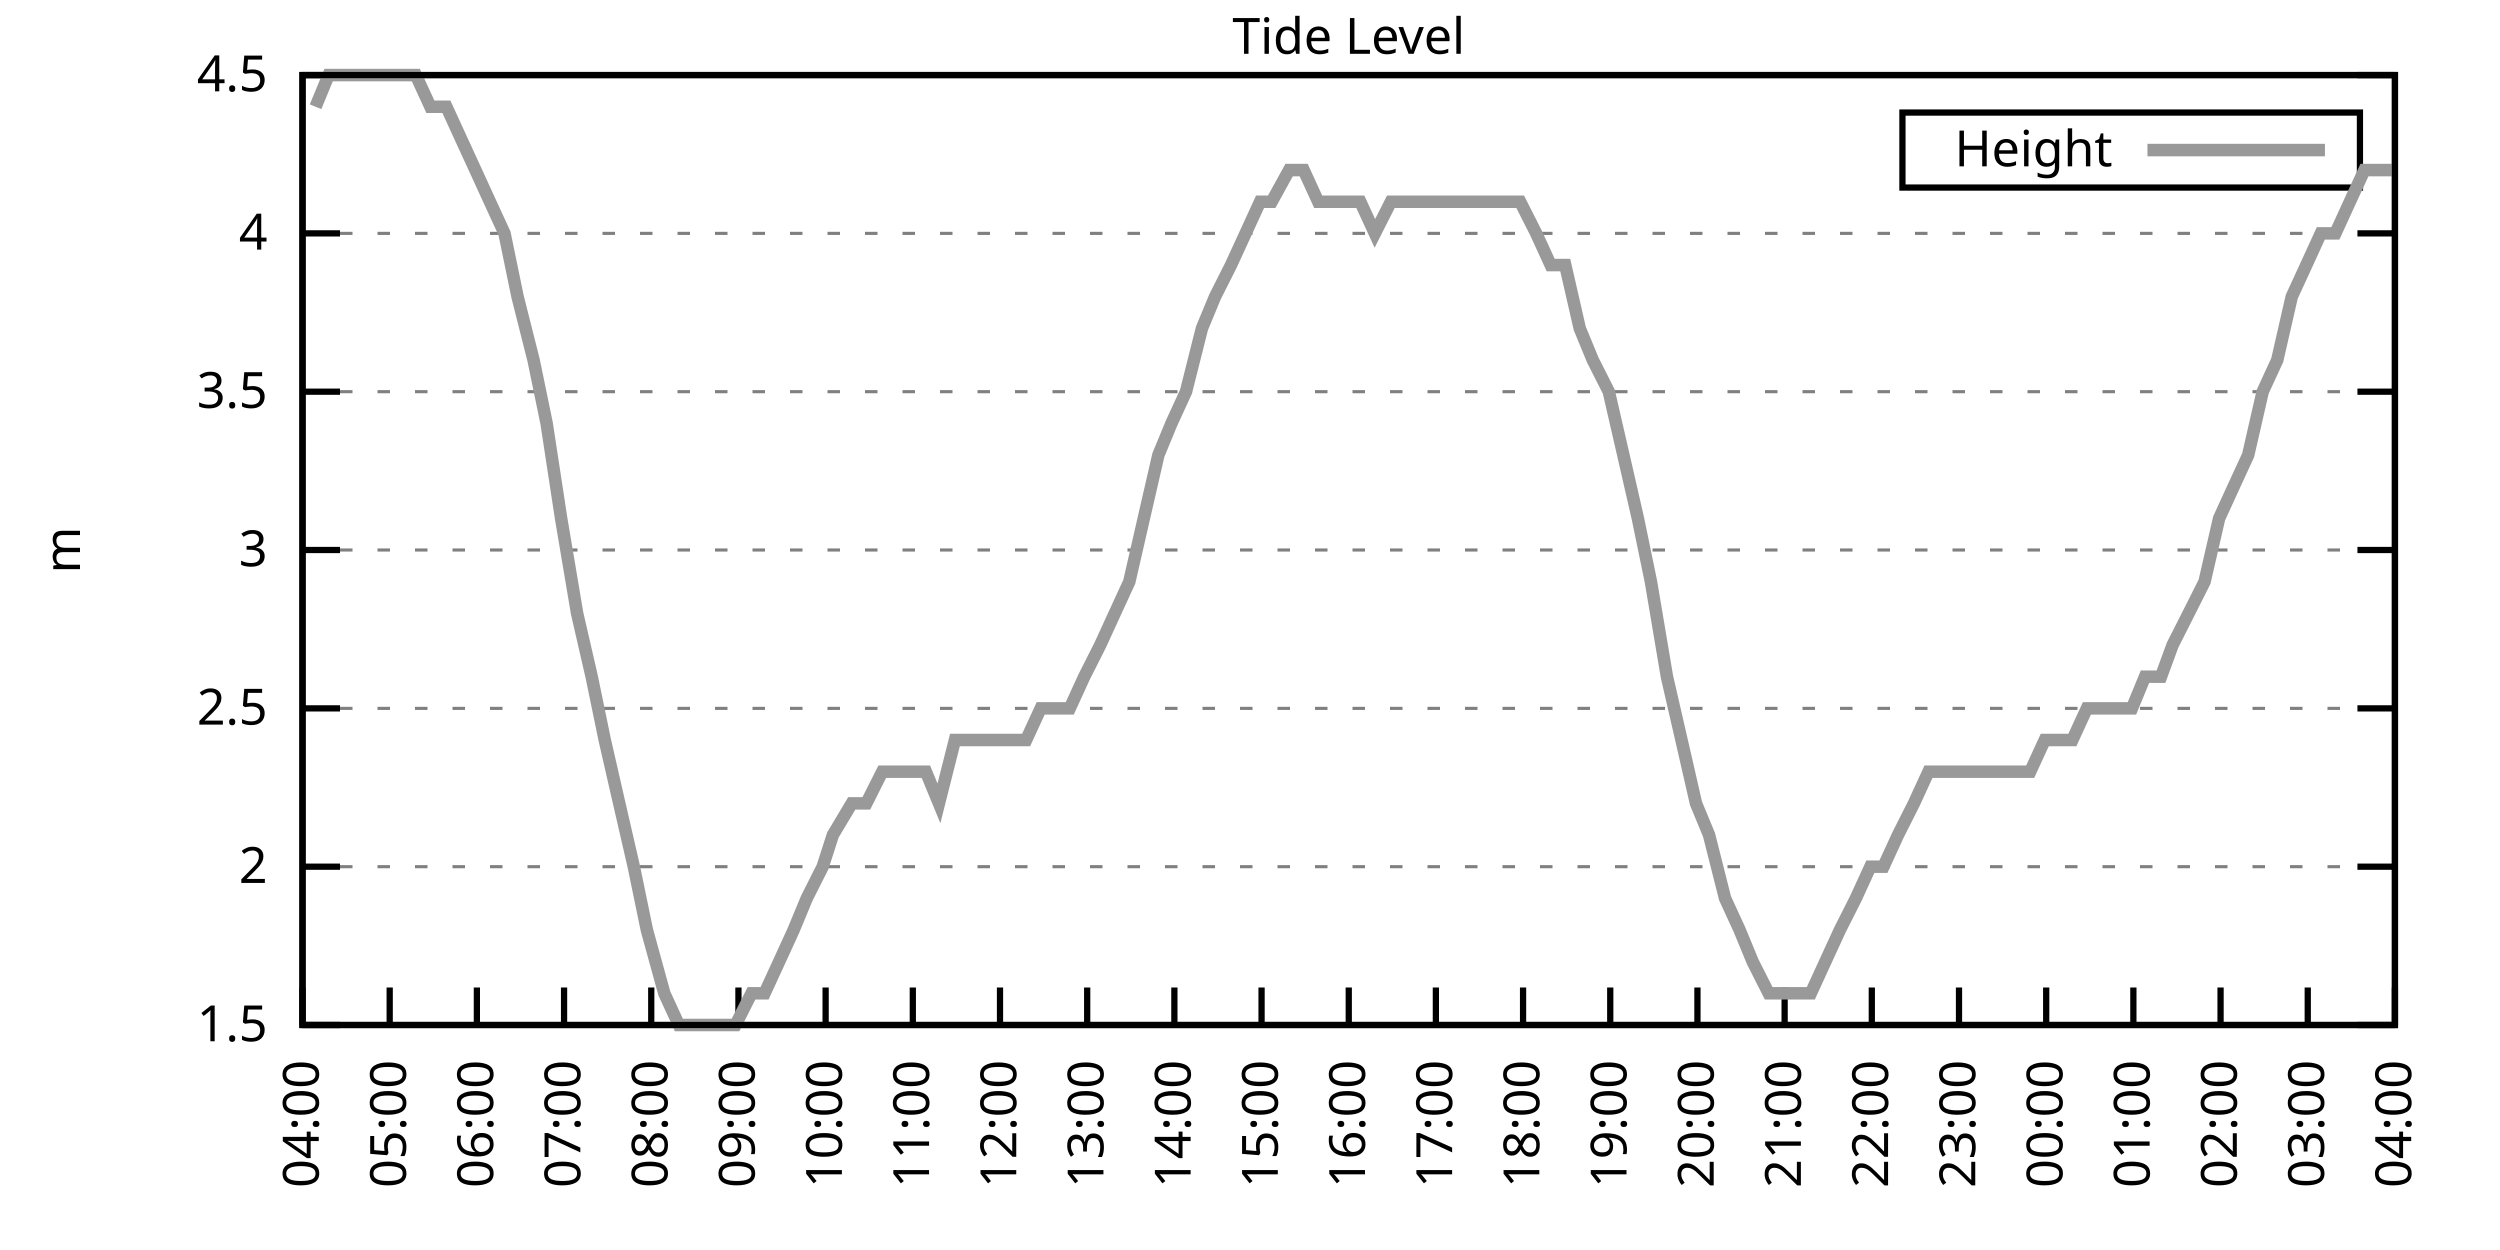
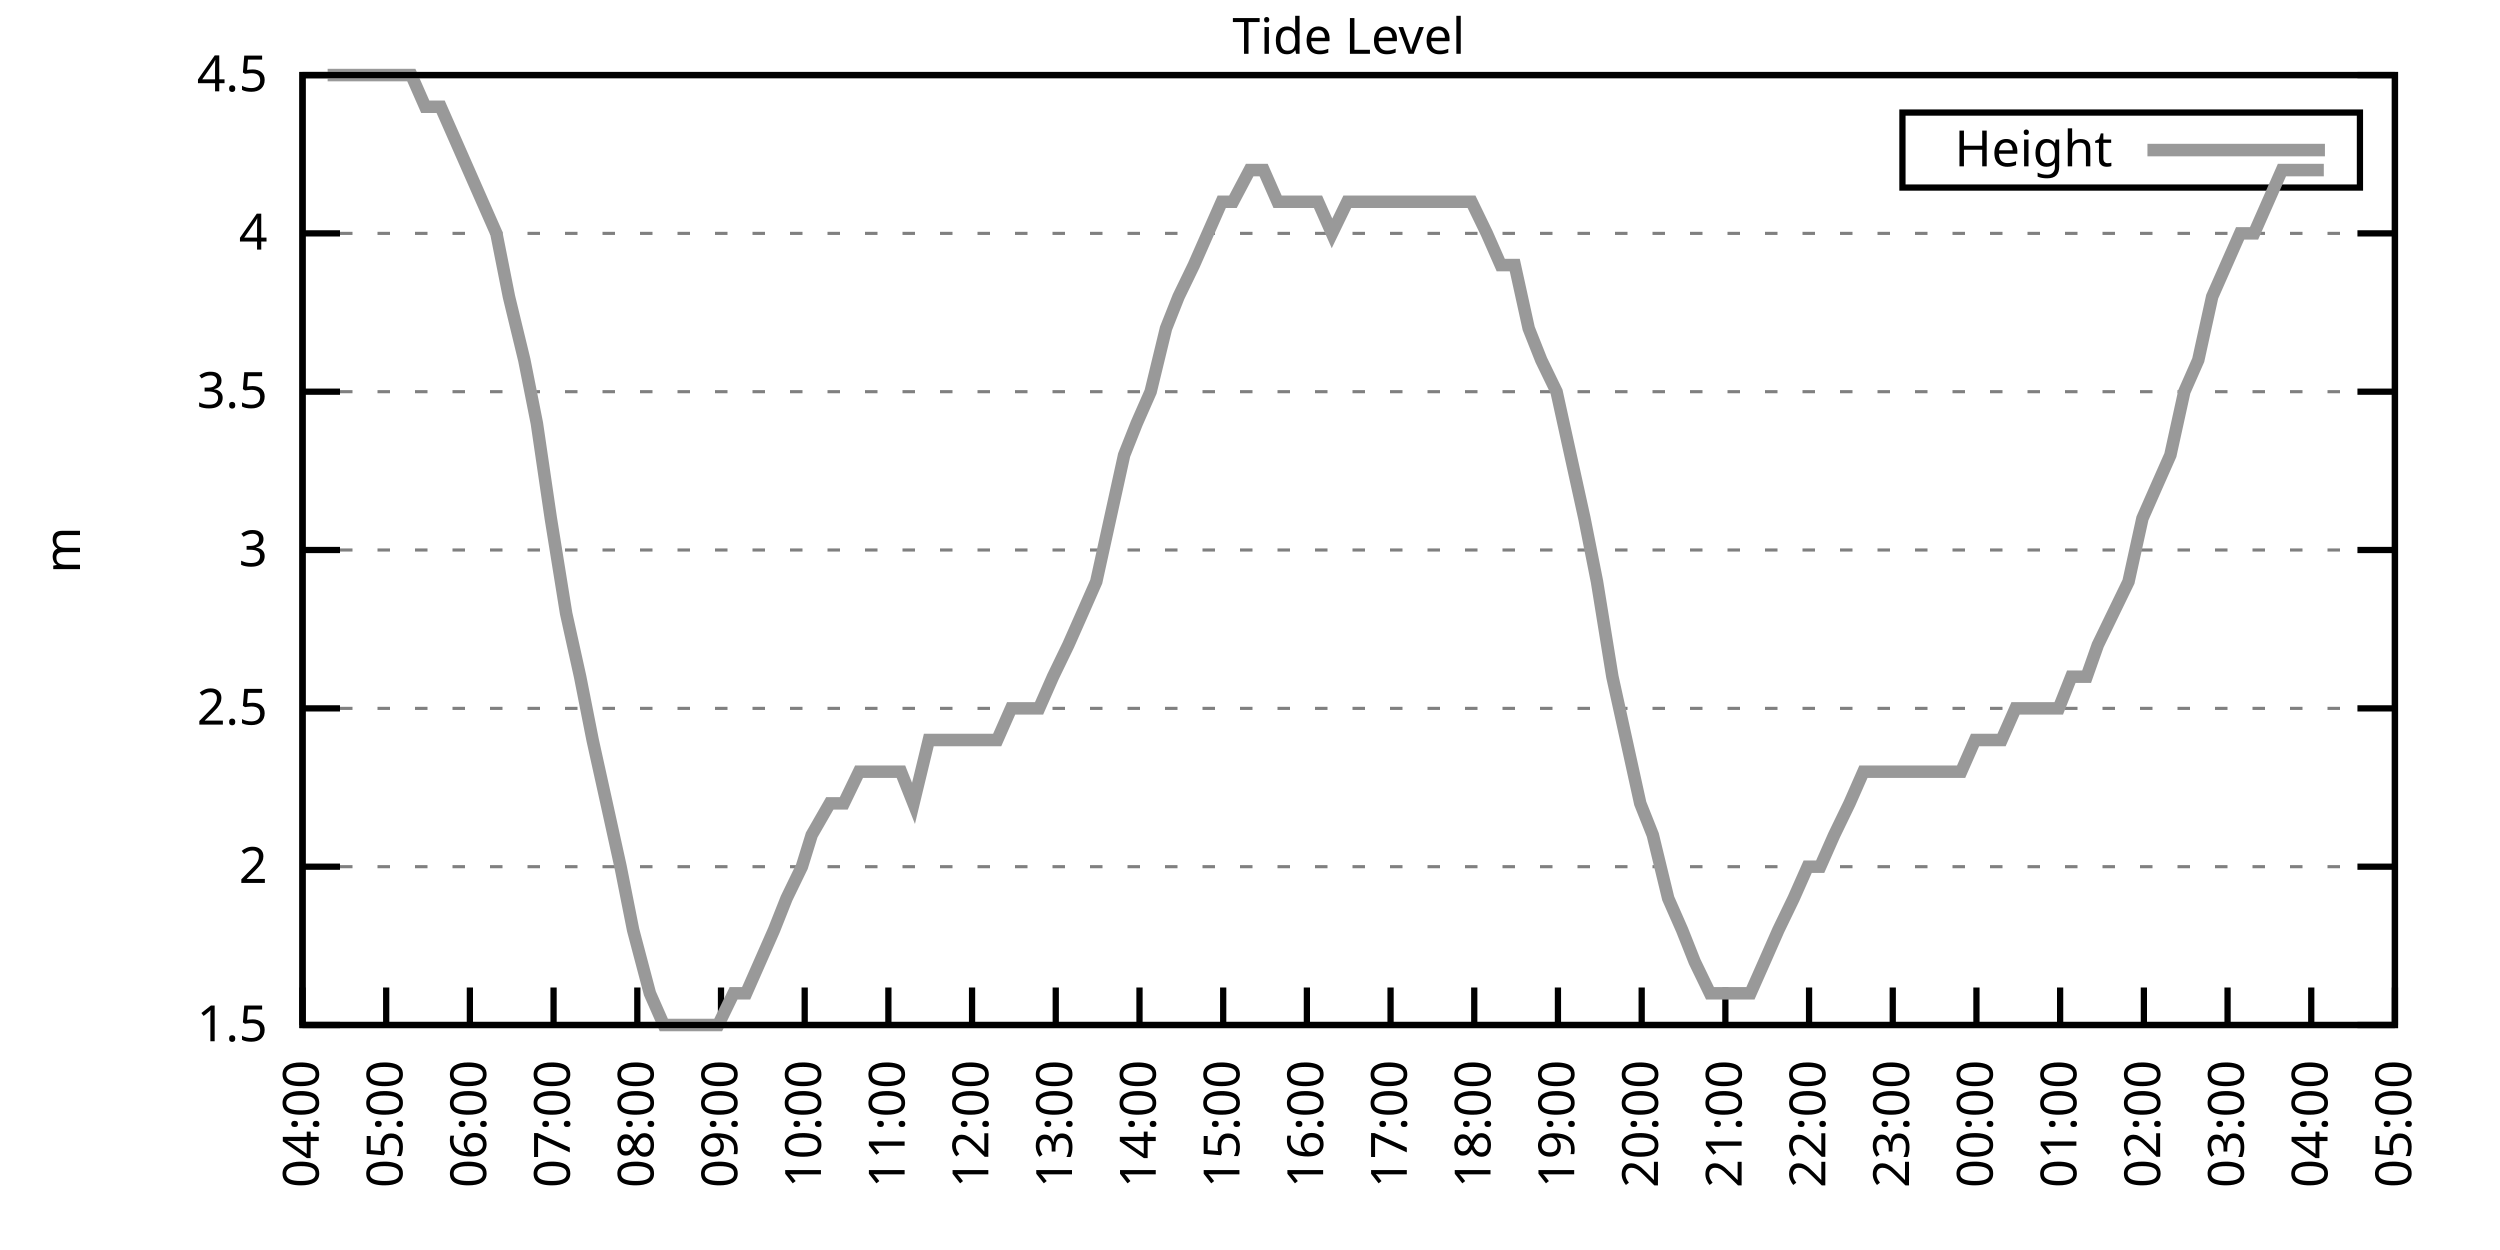
<svg xmlns="http://www.w3.org/2000/svg" xmlns:xlink="http://www.w3.org/1999/xlink" width="400" height="200" viewBox="0 0 400 200">
  <g id="gnuplot_canvas">
    <rect x="0" y="0" width="400" height="200" fill="none" />
    <defs>
      <circle id="gpDot" r="0.5" stroke-width="0.5" stroke="currentColor" />
      <path id="gpPt0" stroke-width="0.333" stroke="currentColor" d="M-1,0 h2 M0,-1 v2" />
      <path id="gpPt1" stroke-width="0.333" stroke="currentColor" d="M-1,-1 L1,1 M1,-1 L-1,1" />
      <path id="gpPt2" stroke-width="0.333" stroke="currentColor" d="M-1,0 L1,0 M0,-1 L0,1 M-1,-1 L1,1 M-1,1 L1,-1" />
      <rect id="gpPt3" stroke-width="0.333" stroke="currentColor" x="-1" y="-1" width="2" height="2" />
      <rect id="gpPt4" stroke-width="0.333" stroke="currentColor" fill="currentColor" x="-1" y="-1" width="2" height="2" />
      <circle id="gpPt5" stroke-width="0.333" stroke="currentColor" cx="0" cy="0" r="1" />
      <use xlink:href="#gpPt5" id="gpPt6" fill="currentColor" stroke="none" />
      <path id="gpPt7" stroke-width="0.333" stroke="currentColor" d="M0,-1.33 L-1.33,0.67 L1.33,0.67 z" />
      <use xlink:href="#gpPt7" id="gpPt8" fill="currentColor" stroke="none" />
      <use xlink:href="#gpPt7" id="gpPt9" stroke="currentColor" transform="rotate(180)" />
      <use xlink:href="#gpPt9" id="gpPt10" fill="currentColor" stroke="none" />
      <use xlink:href="#gpPt3" id="gpPt11" stroke="currentColor" transform="rotate(45)" />
      <use xlink:href="#gpPt11" id="gpPt12" fill="currentColor" stroke="none" />
      <path id="gpPt13" stroke-width="0.333" stroke="currentColor" d="M0,1.330 L1.265,0.411 L0.782,-1.067 L-0.782,-1.076 L-1.265,0.411 z" />
      <use xlink:href="#gpPt13" id="gpPt14" fill="currentColor" stroke="none" />
      <filter id="textbox" filterUnits="objectBoundingBox" x="0" y="0" height="1" width="1">
        <feFlood flood-color="white" flood-opacity="1" result="bgnd" />
        <feComposite in="SourceGraphic" in2="bgnd" operator="atop" />
      </filter>
      <filter id="greybox" filterUnits="objectBoundingBox" x="0" y="0" height="1" width="1">
        <feFlood flood-color="lightgrey" flood-opacity="1" result="grey" />
        <feComposite in="SourceGraphic" in2="grey" operator="atop" />
      </filter>
    </defs>
    <g fill="none" color="white" stroke="currentColor" stroke-width="1.00" stroke-linecap="butt" stroke-linejoin="miter">
</g>
    <g fill="none" color="black" stroke="currentColor" stroke-width="1.00" stroke-linecap="butt" stroke-linejoin="miter">
      <g stroke="none" shape-rendering="crispEdges">
        <polygon fill="rgb(255, 255, 255)" points="48.40,164.00 383.18,164.00 383.18,12.02 48.40,12.02 " />
      </g>
    </g>
    <g fill="none" color="black" stroke="currentColor" stroke-width="1.00" stroke-linecap="butt" stroke-linejoin="miter">
</g>
    <g fill="none" color="black" stroke="black" stroke-width="0.50" stroke-linecap="butt" stroke-linejoin="miter">
</g>
    <g fill="none" color="gray" stroke="currentColor" stroke-width="0.50" stroke-linecap="butt" stroke-linejoin="miter">
      <path stroke="gray" stroke-dasharray="2,4" class="gridline" d="M48.40,164.00 L383.19,164.00  " />
    </g>
    <g fill="none" color="gray" stroke="gray" stroke-width="1.00" stroke-linecap="butt" stroke-linejoin="miter">
</g>
    <g fill="none" color="black" stroke="currentColor" stroke-width="1.00" stroke-linecap="butt" stroke-linejoin="miter">
      <path stroke="black" d="M48.40,164.00 L54.40,164.00 M383.19,164.00 L377.19,164.00  " />
      <g transform="translate(42.80,166.60)" stroke="none" fill="black" font-family="Sans" font-size="8.00" text-anchor="end">
        <text>
          <tspan font-family="Sans"> 1.5</tspan>
        </text>
      </g>
    </g>
    <g fill="none" color="black" stroke="currentColor" stroke-width="1.00" stroke-linecap="butt" stroke-linejoin="miter">
</g>
    <g fill="none" color="black" stroke="black" stroke-width="0.50" stroke-linecap="butt" stroke-linejoin="miter">
</g>
    <g fill="none" color="gray" stroke="currentColor" stroke-width="0.50" stroke-linecap="butt" stroke-linejoin="miter">
      <path stroke="gray" stroke-dasharray="2,4" class="gridline" d="M48.40,138.67 L383.19,138.67  " />
    </g>
    <g fill="none" color="gray" stroke="gray" stroke-width="1.00" stroke-linecap="butt" stroke-linejoin="miter">
</g>
    <g fill="none" color="black" stroke="currentColor" stroke-width="1.00" stroke-linecap="butt" stroke-linejoin="miter">
      <path stroke="black" d="M48.40,138.67 L54.40,138.67 M383.19,138.67 L377.19,138.67  " />
      <g transform="translate(42.80,141.27)" stroke="none" fill="black" font-family="Sans" font-size="8.00" text-anchor="end">
        <text>
          <tspan font-family="Sans"> 2</tspan>
        </text>
      </g>
    </g>
    <g fill="none" color="black" stroke="currentColor" stroke-width="1.00" stroke-linecap="butt" stroke-linejoin="miter">
</g>
    <g fill="none" color="black" stroke="black" stroke-width="0.50" stroke-linecap="butt" stroke-linejoin="miter">
</g>
    <g fill="none" color="gray" stroke="currentColor" stroke-width="0.50" stroke-linecap="butt" stroke-linejoin="miter">
      <path stroke="gray" stroke-dasharray="2,4" class="gridline" d="M48.40,113.34 L383.19,113.34  " />
    </g>
    <g fill="none" color="gray" stroke="gray" stroke-width="1.00" stroke-linecap="butt" stroke-linejoin="miter">
</g>
    <g fill="none" color="black" stroke="currentColor" stroke-width="1.00" stroke-linecap="butt" stroke-linejoin="miter">
      <path stroke="black" d="M48.40,113.34 L54.40,113.34 M383.19,113.34 L377.19,113.34  " />
      <g transform="translate(42.80,115.94)" stroke="none" fill="black" font-family="Sans" font-size="8.00" text-anchor="end">
        <text>
          <tspan font-family="Sans"> 2.5</tspan>
        </text>
      </g>
    </g>
    <g fill="none" color="black" stroke="currentColor" stroke-width="1.00" stroke-linecap="butt" stroke-linejoin="miter">
</g>
    <g fill="none" color="black" stroke="black" stroke-width="0.50" stroke-linecap="butt" stroke-linejoin="miter">
</g>
    <g fill="none" color="gray" stroke="currentColor" stroke-width="0.50" stroke-linecap="butt" stroke-linejoin="miter">
      <path stroke="gray" stroke-dasharray="2,4" class="gridline" d="M48.40,88.00 L383.19,88.00  " />
    </g>
    <g fill="none" color="gray" stroke="gray" stroke-width="1.00" stroke-linecap="butt" stroke-linejoin="miter">
</g>
    <g fill="none" color="black" stroke="currentColor" stroke-width="1.00" stroke-linecap="butt" stroke-linejoin="miter">
      <path stroke="black" d="M48.40,88.00 L54.40,88.00 M383.19,88.00 L377.19,88.00  " />
      <g transform="translate(42.80,90.60)" stroke="none" fill="black" font-family="Sans" font-size="8.00" text-anchor="end">
        <text>
          <tspan font-family="Sans"> 3</tspan>
        </text>
      </g>
    </g>
    <g fill="none" color="black" stroke="currentColor" stroke-width="1.00" stroke-linecap="butt" stroke-linejoin="miter">
</g>
    <g fill="none" color="black" stroke="black" stroke-width="0.50" stroke-linecap="butt" stroke-linejoin="miter">
</g>
    <g fill="none" color="gray" stroke="currentColor" stroke-width="0.50" stroke-linecap="butt" stroke-linejoin="miter">
      <path stroke="gray" stroke-dasharray="2,4" class="gridline" d="M48.40,62.67 L383.19,62.67  " />
    </g>
    <g fill="none" color="gray" stroke="gray" stroke-width="1.00" stroke-linecap="butt" stroke-linejoin="miter">
</g>
    <g fill="none" color="black" stroke="currentColor" stroke-width="1.00" stroke-linecap="butt" stroke-linejoin="miter">
      <path stroke="black" d="M48.40,62.67 L54.40,62.67 M383.19,62.67 L377.19,62.67  " />
      <g transform="translate(42.80,65.27)" stroke="none" fill="black" font-family="Sans" font-size="8.00" text-anchor="end">
        <text>
          <tspan font-family="Sans"> 3.5</tspan>
        </text>
      </g>
    </g>
    <g fill="none" color="black" stroke="currentColor" stroke-width="1.00" stroke-linecap="butt" stroke-linejoin="miter">
</g>
    <g fill="none" color="black" stroke="black" stroke-width="0.50" stroke-linecap="butt" stroke-linejoin="miter">
</g>
    <g fill="none" color="gray" stroke="currentColor" stroke-width="0.50" stroke-linecap="butt" stroke-linejoin="miter">
      <path stroke="gray" stroke-dasharray="2,4" class="gridline" d="M48.40,37.34 L383.19,37.34  " />
    </g>
    <g fill="none" color="gray" stroke="gray" stroke-width="1.00" stroke-linecap="butt" stroke-linejoin="miter">
</g>
    <g fill="none" color="black" stroke="currentColor" stroke-width="1.00" stroke-linecap="butt" stroke-linejoin="miter">
      <path stroke="black" d="M48.40,37.34 L54.40,37.34 M383.19,37.34 L377.19,37.34  " />
      <g transform="translate(42.80,39.94)" stroke="none" fill="black" font-family="Sans" font-size="8.00" text-anchor="end">
        <text>
          <tspan font-family="Sans"> 4</tspan>
        </text>
      </g>
    </g>
    <g fill="none" color="black" stroke="currentColor" stroke-width="1.00" stroke-linecap="butt" stroke-linejoin="miter">
</g>
    <g fill="none" color="black" stroke="black" stroke-width="0.50" stroke-linecap="butt" stroke-linejoin="miter">
</g>
    <g fill="none" color="gray" stroke="currentColor" stroke-width="0.50" stroke-linecap="butt" stroke-linejoin="miter">
      <path stroke="gray" stroke-dasharray="2,4" class="gridline" d="M48.40,12.01 L383.19,12.01  " />
    </g>
    <g fill="none" color="gray" stroke="gray" stroke-width="1.00" stroke-linecap="butt" stroke-linejoin="miter">
</g>
    <g fill="none" color="black" stroke="currentColor" stroke-width="1.00" stroke-linecap="butt" stroke-linejoin="miter">
      <path stroke="black" d="M48.40,12.01 L54.40,12.01 M383.19,12.01 L377.19,12.01  " />
      <g transform="translate(42.80,14.61)" stroke="none" fill="black" font-family="Sans" font-size="8.00" text-anchor="end">
        <text>
          <tspan font-family="Sans"> 4.5</tspan>
        </text>
      </g>
    </g>
    <g fill="none" color="black" stroke="currentColor" stroke-width="1.00" stroke-linecap="butt" stroke-linejoin="miter">
      <path stroke="black" d="M48.40,164.00 L48.40,158.00  " />
      <g transform="translate(51.00,169.60) rotate(270.00)" stroke="none" fill="black" font-family="Sans" font-size="8.00" text-anchor="end">
        <text>
          <tspan font-family="Sans">04:00</tspan>
        </text>
      </g>
    </g>
    <g fill="none" color="black" stroke="currentColor" stroke-width="1.00" stroke-linecap="butt" stroke-linejoin="miter">
-       <path stroke="black" d="M62.35,164.00 L62.35,158.00  " />
-       <g transform="translate(64.95,169.60) rotate(270.00)" stroke="none" fill="black" font-family="Sans" font-size="8.00" text-anchor="end">
+       <path stroke="black" d="M61.79,164.00 L61.79,158.00  " />
+       <g transform="translate(64.39,169.60) rotate(270.00)" stroke="none" fill="black" font-family="Sans" font-size="8.00" text-anchor="end">
        <text>
          <tspan font-family="Sans">05:00</tspan>
        </text>
      </g>
    </g>
    <g fill="none" color="black" stroke="currentColor" stroke-width="1.00" stroke-linecap="butt" stroke-linejoin="miter">
-       <path stroke="black" d="M76.30,164.00 L76.30,158.00  " />
-       <g transform="translate(78.90,169.60) rotate(270.00)" stroke="none" fill="black" font-family="Sans" font-size="8.00" text-anchor="end">
+       <path stroke="black" d="M75.18,164.00 L75.18,158.00  " />
+       <g transform="translate(77.78,169.60) rotate(270.00)" stroke="none" fill="black" font-family="Sans" font-size="8.00" text-anchor="end">
        <text>
          <tspan font-family="Sans">06:00</tspan>
        </text>
      </g>
    </g>
    <g fill="none" color="black" stroke="currentColor" stroke-width="1.00" stroke-linecap="butt" stroke-linejoin="miter">
-       <path stroke="black" d="M90.25,164.00 L90.25,158.00  " />
-       <g transform="translate(92.85,169.60) rotate(270.00)" stroke="none" fill="black" font-family="Sans" font-size="8.00" text-anchor="end">
+       <path stroke="black" d="M88.57,164.00 L88.57,158.00  " />
+       <g transform="translate(91.17,169.60) rotate(270.00)" stroke="none" fill="black" font-family="Sans" font-size="8.00" text-anchor="end">
        <text>
          <tspan font-family="Sans">07:00</tspan>
        </text>
      </g>
    </g>
    <g fill="none" color="black" stroke="currentColor" stroke-width="1.00" stroke-linecap="butt" stroke-linejoin="miter">
-       <path stroke="black" d="M104.20,164.00 L104.20,158.00  " />
-       <g transform="translate(106.80,169.60) rotate(270.00)" stroke="none" fill="black" font-family="Sans" font-size="8.00" text-anchor="end">
+       <path stroke="black" d="M101.97,164.00 L101.97,158.00  " />
+       <g transform="translate(104.57,169.60) rotate(270.00)" stroke="none" fill="black" font-family="Sans" font-size="8.00" text-anchor="end">
        <text>
          <tspan font-family="Sans">08:00</tspan>
        </text>
      </g>
    </g>
    <g fill="none" color="black" stroke="currentColor" stroke-width="1.00" stroke-linecap="butt" stroke-linejoin="miter">
-       <path stroke="black" d="M118.15,164.00 L118.15,158.00  " />
-       <g transform="translate(120.75,169.60) rotate(270.00)" stroke="none" fill="black" font-family="Sans" font-size="8.00" text-anchor="end">
+       <path stroke="black" d="M115.36,164.00 L115.36,158.00  " />
+       <g transform="translate(117.96,169.60) rotate(270.00)" stroke="none" fill="black" font-family="Sans" font-size="8.00" text-anchor="end">
        <text>
          <tspan font-family="Sans">09:00</tspan>
        </text>
      </g>
    </g>
    <g fill="none" color="black" stroke="currentColor" stroke-width="1.00" stroke-linecap="butt" stroke-linejoin="miter">
-       <path stroke="black" d="M132.10,164.00 L132.10,158.00  " />
-       <g transform="translate(134.70,169.60) rotate(270.00)" stroke="none" fill="black" font-family="Sans" font-size="8.00" text-anchor="end">
+       <path stroke="black" d="M128.75,164.00 L128.75,158.00  " />
+       <g transform="translate(131.35,169.60) rotate(270.00)" stroke="none" fill="black" font-family="Sans" font-size="8.00" text-anchor="end">
        <text>
          <tspan font-family="Sans">10:00</tspan>
        </text>
      </g>
    </g>
    <g fill="none" color="black" stroke="currentColor" stroke-width="1.00" stroke-linecap="butt" stroke-linejoin="miter">
-       <path stroke="black" d="M146.05,164.00 L146.05,158.00  " />
-       <g transform="translate(148.65,169.60) rotate(270.00)" stroke="none" fill="black" font-family="Sans" font-size="8.00" text-anchor="end">
+       <path stroke="black" d="M142.14,164.00 L142.14,158.00  " />
+       <g transform="translate(144.74,169.60) rotate(270.00)" stroke="none" fill="black" font-family="Sans" font-size="8.00" text-anchor="end">
        <text>
          <tspan font-family="Sans">11:00</tspan>
        </text>
      </g>
    </g>
    <g fill="none" color="black" stroke="currentColor" stroke-width="1.00" stroke-linecap="butt" stroke-linejoin="miter">
-       <path stroke="black" d="M160.00,164.00 L160.00,158.00  " />
-       <g transform="translate(162.60,169.60) rotate(270.00)" stroke="none" fill="black" font-family="Sans" font-size="8.00" text-anchor="end">
+       <path stroke="black" d="M155.53,164.00 L155.53,158.00  " />
+       <g transform="translate(158.13,169.60) rotate(270.00)" stroke="none" fill="black" font-family="Sans" font-size="8.00" text-anchor="end">
        <text>
          <tspan font-family="Sans">12:00</tspan>
        </text>
      </g>
    </g>
    <g fill="none" color="black" stroke="currentColor" stroke-width="1.00" stroke-linecap="butt" stroke-linejoin="miter">
-       <path stroke="black" d="M173.95,164.00 L173.95,158.00  " />
-       <g transform="translate(176.55,169.60) rotate(270.00)" stroke="none" fill="black" font-family="Sans" font-size="8.00" text-anchor="end">
+       <path stroke="black" d="M168.92,164.00 L168.92,158.00  " />
+       <g transform="translate(171.52,169.60) rotate(270.00)" stroke="none" fill="black" font-family="Sans" font-size="8.00" text-anchor="end">
        <text>
          <tspan font-family="Sans">13:00</tspan>
        </text>
      </g>
    </g>
    <g fill="none" color="black" stroke="currentColor" stroke-width="1.00" stroke-linecap="butt" stroke-linejoin="miter">
-       <path stroke="black" d="M187.90,164.00 L187.90,158.00  " />
-       <g transform="translate(190.50,169.60) rotate(270.00)" stroke="none" fill="black" font-family="Sans" font-size="8.00" text-anchor="end">
+       <path stroke="black" d="M182.32,164.00 L182.32,158.00  " />
+       <g transform="translate(184.92,169.60) rotate(270.00)" stroke="none" fill="black" font-family="Sans" font-size="8.00" text-anchor="end">
        <text>
          <tspan font-family="Sans">14:00</tspan>
        </text>
      </g>
    </g>
    <g fill="none" color="black" stroke="currentColor" stroke-width="1.00" stroke-linecap="butt" stroke-linejoin="miter">
-       <path stroke="black" d="M201.85,164.00 L201.85,158.00  " />
-       <g transform="translate(204.45,169.60) rotate(270.00)" stroke="none" fill="black" font-family="Sans" font-size="8.00" text-anchor="end">
+       <path stroke="black" d="M195.71,164.00 L195.71,158.00  " />
+       <g transform="translate(198.31,169.60) rotate(270.00)" stroke="none" fill="black" font-family="Sans" font-size="8.00" text-anchor="end">
        <text>
          <tspan font-family="Sans">15:00</tspan>
        </text>
      </g>
    </g>
    <g fill="none" color="black" stroke="currentColor" stroke-width="1.00" stroke-linecap="butt" stroke-linejoin="miter">
-       <path stroke="black" d="M215.80,164.00 L215.80,158.00  " />
-       <g transform="translate(218.40,169.60) rotate(270.00)" stroke="none" fill="black" font-family="Sans" font-size="8.00" text-anchor="end">
+       <path stroke="black" d="M209.10,164.00 L209.10,158.00  " />
+       <g transform="translate(211.70,169.60) rotate(270.00)" stroke="none" fill="black" font-family="Sans" font-size="8.00" text-anchor="end">
        <text>
          <tspan font-family="Sans">16:00</tspan>
        </text>
      </g>
    </g>
    <g fill="none" color="black" stroke="currentColor" stroke-width="1.00" stroke-linecap="butt" stroke-linejoin="miter">
-       <path stroke="black" d="M229.74,164.00 L229.74,158.00  " />
-       <g transform="translate(232.34,169.60) rotate(270.00)" stroke="none" fill="black" font-family="Sans" font-size="8.00" text-anchor="end">
+       <path stroke="black" d="M222.49,164.00 L222.49,158.00  " />
+       <g transform="translate(225.09,169.60) rotate(270.00)" stroke="none" fill="black" font-family="Sans" font-size="8.00" text-anchor="end">
        <text>
          <tspan font-family="Sans">17:00</tspan>
        </text>
      </g>
    </g>
    <g fill="none" color="black" stroke="currentColor" stroke-width="1.00" stroke-linecap="butt" stroke-linejoin="miter">
-       <path stroke="black" d="M243.69,164.00 L243.69,158.00  " />
-       <g transform="translate(246.29,169.60) rotate(270.00)" stroke="none" fill="black" font-family="Sans" font-size="8.00" text-anchor="end">
+       <path stroke="black" d="M235.88,164.00 L235.88,158.00  " />
+       <g transform="translate(238.48,169.60) rotate(270.00)" stroke="none" fill="black" font-family="Sans" font-size="8.00" text-anchor="end">
        <text>
          <tspan font-family="Sans">18:00</tspan>
        </text>
      </g>
    </g>
    <g fill="none" color="black" stroke="currentColor" stroke-width="1.00" stroke-linecap="butt" stroke-linejoin="miter">
-       <path stroke="black" d="M257.64,164.00 L257.64,158.00  " />
-       <g transform="translate(260.24,169.60) rotate(270.00)" stroke="none" fill="black" font-family="Sans" font-size="8.00" text-anchor="end">
+       <path stroke="black" d="M249.27,164.00 L249.27,158.00  " />
+       <g transform="translate(251.87,169.60) rotate(270.00)" stroke="none" fill="black" font-family="Sans" font-size="8.00" text-anchor="end">
        <text>
          <tspan font-family="Sans">19:00</tspan>
        </text>
      </g>
    </g>
    <g fill="none" color="black" stroke="currentColor" stroke-width="1.00" stroke-linecap="butt" stroke-linejoin="miter">
-       <path stroke="black" d="M271.59,164.00 L271.59,158.00  " />
-       <g transform="translate(274.19,169.60) rotate(270.00)" stroke="none" fill="black" font-family="Sans" font-size="8.00" text-anchor="end">
+       <path stroke="black" d="M262.67,164.00 L262.67,158.00  " />
+       <g transform="translate(265.27,169.60) rotate(270.00)" stroke="none" fill="black" font-family="Sans" font-size="8.00" text-anchor="end">
        <text>
          <tspan font-family="Sans">20:00</tspan>
        </text>
      </g>
    </g>
    <g fill="none" color="black" stroke="currentColor" stroke-width="1.00" stroke-linecap="butt" stroke-linejoin="miter">
-       <path stroke="black" d="M285.54,164.00 L285.54,158.00  " />
-       <g transform="translate(288.14,169.60) rotate(270.00)" stroke="none" fill="black" font-family="Sans" font-size="8.00" text-anchor="end">
+       <path stroke="black" d="M276.06,164.00 L276.06,158.00  " />
+       <g transform="translate(278.66,169.60) rotate(270.00)" stroke="none" fill="black" font-family="Sans" font-size="8.00" text-anchor="end">
        <text>
          <tspan font-family="Sans">21:00</tspan>
        </text>
      </g>
    </g>
    <g fill="none" color="black" stroke="currentColor" stroke-width="1.00" stroke-linecap="butt" stroke-linejoin="miter">
-       <path stroke="black" d="M299.49,164.00 L299.49,158.00  " />
-       <g transform="translate(302.09,169.60) rotate(270.00)" stroke="none" fill="black" font-family="Sans" font-size="8.00" text-anchor="end">
+       <path stroke="black" d="M289.45,164.00 L289.45,158.00  " />
+       <g transform="translate(292.05,169.60) rotate(270.00)" stroke="none" fill="black" font-family="Sans" font-size="8.00" text-anchor="end">
        <text>
          <tspan font-family="Sans">22:00</tspan>
        </text>
      </g>
    </g>
    <g fill="none" color="black" stroke="currentColor" stroke-width="1.00" stroke-linecap="butt" stroke-linejoin="miter">
-       <path stroke="black" d="M313.44,164.00 L313.44,158.00  " />
-       <g transform="translate(316.04,169.60) rotate(270.00)" stroke="none" fill="black" font-family="Sans" font-size="8.00" text-anchor="end">
+       <path stroke="black" d="M302.84,164.00 L302.84,158.00  " />
+       <g transform="translate(305.44,169.60) rotate(270.00)" stroke="none" fill="black" font-family="Sans" font-size="8.00" text-anchor="end">
        <text>
          <tspan font-family="Sans">23:00</tspan>
        </text>
      </g>
    </g>
    <g fill="none" color="black" stroke="currentColor" stroke-width="1.00" stroke-linecap="butt" stroke-linejoin="miter">
-       <path stroke="black" d="M327.39,164.00 L327.39,158.00  " />
-       <g transform="translate(329.99,169.60) rotate(270.00)" stroke="none" fill="black" font-family="Sans" font-size="8.00" text-anchor="end">
+       <path stroke="black" d="M316.23,164.00 L316.23,158.00  " />
+       <g transform="translate(318.83,169.60) rotate(270.00)" stroke="none" fill="black" font-family="Sans" font-size="8.00" text-anchor="end">
        <text>
          <tspan font-family="Sans">00:00</tspan>
        </text>
      </g>
    </g>
    <g fill="none" color="black" stroke="currentColor" stroke-width="1.00" stroke-linecap="butt" stroke-linejoin="miter">
-       <path stroke="black" d="M341.34,164.00 L341.34,158.00  " />
-       <g transform="translate(343.94,169.60) rotate(270.00)" stroke="none" fill="black" font-family="Sans" font-size="8.00" text-anchor="end">
+       <path stroke="black" d="M329.62,164.00 L329.62,158.00  " />
+       <g transform="translate(332.22,169.60) rotate(270.00)" stroke="none" fill="black" font-family="Sans" font-size="8.00" text-anchor="end">
        <text>
          <tspan font-family="Sans">01:00</tspan>
        </text>
      </g>
    </g>
    <g fill="none" color="black" stroke="currentColor" stroke-width="1.00" stroke-linecap="butt" stroke-linejoin="miter">
-       <path stroke="black" d="M355.29,164.00 L355.29,158.00  " />
-       <g transform="translate(357.89,169.60) rotate(270.00)" stroke="none" fill="black" font-family="Sans" font-size="8.00" text-anchor="end">
+       <path stroke="black" d="M343.02,164.00 L343.02,158.00  " />
+       <g transform="translate(345.62,169.60) rotate(270.00)" stroke="none" fill="black" font-family="Sans" font-size="8.00" text-anchor="end">
        <text>
          <tspan font-family="Sans">02:00</tspan>
        </text>
      </g>
    </g>
    <g fill="none" color="black" stroke="currentColor" stroke-width="1.00" stroke-linecap="butt" stroke-linejoin="miter">
-       <path stroke="black" d="M369.24,164.00 L369.24,158.00  " />
-       <g transform="translate(371.84,169.60) rotate(270.00)" stroke="none" fill="black" font-family="Sans" font-size="8.00" text-anchor="end">
+       <path stroke="black" d="M356.41,164.00 L356.41,158.00  " />
+       <g transform="translate(359.01,169.60) rotate(270.00)" stroke="none" fill="black" font-family="Sans" font-size="8.00" text-anchor="end">
        <text>
          <tspan font-family="Sans">03:00</tspan>
+         </text>
+       </g>
+     </g>
+     <g fill="none" color="black" stroke="currentColor" stroke-width="1.00" stroke-linecap="butt" stroke-linejoin="miter">
+       <path stroke="black" d="M369.80,164.00 L369.80,158.00  " />
+       <g transform="translate(372.40,169.60) rotate(270.00)" stroke="none" fill="black" font-family="Sans" font-size="8.00" text-anchor="end">
+         <text>
+           <tspan font-family="Sans">04:00</tspan>
        </text>
      </g>
    </g>
    <g fill="none" color="black" stroke="currentColor" stroke-width="1.00" stroke-linecap="butt" stroke-linejoin="miter">
      <path stroke="black" d="M383.19,164.00 L383.19,158.00  " />
      <g transform="translate(385.79,169.60) rotate(270.00)" stroke="none" fill="black" font-family="Sans" font-size="8.00" text-anchor="end">
        <text>
-           <tspan font-family="Sans">04:00</tspan>
+           <tspan font-family="Sans">05:00</tspan>
        </text>
      </g>
    </g>
    <g fill="none" color="black" stroke="currentColor" stroke-width="1.00" stroke-linecap="butt" stroke-linejoin="miter">
</g>
    <g fill="none" color="black" stroke="currentColor" stroke-width="1.00" stroke-linecap="butt" stroke-linejoin="miter">
      <path stroke="black" d="M48.40,12.01 L48.40,164.00 L383.19,164.00 L383.19,12.01 L48.40,12.01 Z  " />
    </g>
    <g fill="none" color="black" stroke="currentColor" stroke-width="1.00" stroke-linecap="butt" stroke-linejoin="miter">
</g>
    <g fill="none" color="black" stroke="currentColor" stroke-width="1.00" stroke-linecap="butt" stroke-linejoin="miter">
      <path stroke="black" d="M304.39,30.01 L304.39,18.01 L377.59,18.01 L377.59,30.01 L304.39,30.01 Z  " />
    </g>
    <g id="Tide_level_plot_1">
      <g fill="none" color="white" stroke="black" stroke-width="2.00" stroke-linecap="butt" stroke-linejoin="miter">
</g>
      <g fill="none" color="black" stroke="currentColor" stroke-width="2.00" stroke-linecap="butt" stroke-linejoin="miter">
        <g transform="translate(337.99,26.61)" stroke="none" fill="black" font-family="Sans" font-size="8.00" text-anchor="end">
          <text>
            <tspan font-family="Sans">Height</tspan>
          </text>
        </g>
      </g>
      <g fill="none" color="black" stroke="currentColor" stroke-width="2.00" stroke-linecap="butt" stroke-linejoin="miter">
-         <path stroke="rgb(153, 153, 153)" d="M343.59,24.01 L371.99,24.01 M50.49,17.08 L52.58,12.01 L54.91,12.01 L57.47,12.01 L59.79,12.01 L61.88,12.01   L64.44,12.01 L66.53,12.01 L68.86,17.08 L71.42,17.08 L73.74,22.14 L76.07,27.21 L78.39,32.28 L80.72,37.34   L82.81,47.47 L85.37,57.61 L87.46,67.74 L89.78,82.94 L92.34,98.14 L94.67,108.27 L96.76,118.40 L99.08,128.54   L101.41,138.67 L103.50,148.80 L106.29,158.93 L108.62,164.00 L110.94,164.00 L113.27,164.00 L115.36,164.00 L117.68,164.00   L120.24,158.93 L122.33,158.93 L124.66,153.87 L126.98,148.80 L129.08,143.73 L131.63,138.67 L133.26,133.60 L136.28,128.54   L138.61,128.54 L141.16,123.47 L143.49,123.47 L145.58,123.47 L148.14,123.47 L150.23,128.54 L152.79,118.40 L155.11,118.40   L157.44,118.40 L159.76,118.40 L161.86,118.40 L164.18,118.40 L166.51,113.34 L168.83,113.34 L171.16,113.34 L173.48,108.27   L176.04,103.20 L178.36,98.14 L180.69,93.07 L183.01,82.94 L185.34,72.81 L187.43,67.74 L189.76,62.67 L192.31,52.54   L194.41,47.47 L196.96,42.41 L199.29,37.34 L201.61,32.28 L203.47,32.28 L206.26,27.21 L208.59,27.21 L210.91,32.28   L213.24,32.28 L215.56,32.28 L217.65,32.28 L219.98,37.34 L222.54,32.28 L224.86,32.28 L226.95,32.28 L229.28,32.28   L231.84,32.28 L233.93,32.28 L236.25,32.28 L238.58,32.28 L241.14,32.28 L243.23,32.28 L245.79,37.34 L248.11,42.41   L250.44,42.41 L252.76,52.54 L254.85,57.61 L257.41,62.67 L259.74,72.81 L262.06,82.94 L264.15,93.07 L266.71,108.27   L269.04,118.40 L271.36,128.54 L273.45,133.60 L276.01,143.73 L278.34,148.80 L280.43,153.87 L282.99,158.93 L285.08,158.93   L287.64,158.93 L289.73,158.93 L292.05,153.87 L294.38,148.80 L296.94,143.73 L299.26,138.67 L301.35,138.67 L303.68,133.60   L306.23,128.54 L308.56,123.47 L310.88,123.47 L312.98,123.47 L315.53,123.47 L317.63,123.47 L319.95,123.47 L322.51,123.47   L324.83,123.47 L327.16,118.40 L329.48,118.40 L331.58,118.40 L333.90,113.34 L336.23,113.34 L338.55,113.34 L341.11,113.34   L343.20,108.27 L345.76,108.27 L347.62,103.20 L350.18,98.14 L352.73,93.07 L355.06,82.94 L357.38,77.87 L359.71,72.81   L362.03,62.67 L364.36,57.61 L366.68,47.47 L369.01,42.41 L371.33,37.34 L373.66,37.34 L375.98,32.28 L378.31,27.21   L380.40,27.21 L382.96,27.21  " />
+         <path stroke="rgb(153, 153, 153)" d="M343.59,24.01 L371.99,24.01 M52.42,12.01 L54.65,12.01 L57.10,12.01 L59.34,12.01 L61.35,12.01 L63.80,12.01   L65.81,12.01 L68.04,17.08 L70.50,17.08 L72.73,22.14 L74.96,27.21 L77.19,32.28 L79.42,37.34 L81.43,47.47   L83.89,57.61 L85.90,67.74 L88.13,82.94 L90.58,98.14 L92.82,108.27 L94.82,118.40 L97.06,128.54 L99.29,138.67   L101.30,148.80 L103.98,158.93 L106.21,164.00 L108.44,164.00 L110.67,164.00 L112.68,164.00 L114.91,164.00 L117.37,158.93   L119.38,158.93 L121.61,153.87 L123.84,148.80 L125.85,143.73 L128.30,138.67 L129.87,133.60 L132.77,128.54 L135.00,128.54   L137.45,123.47 L139.69,123.47 L141.69,123.47 L144.15,123.47 L146.16,128.54 L148.61,118.40 L150.85,118.40 L153.08,118.40   L155.31,118.40 L157.32,118.40 L159.55,118.40 L161.78,113.34 L164.01,113.34 L166.25,113.34 L168.48,108.27 L170.93,103.20   L173.17,98.14 L175.40,93.07 L177.63,82.94 L179.86,72.81 L181.87,67.74 L184.10,62.67 L186.56,52.54 L188.57,47.47   L191.02,42.41 L193.25,37.34 L195.48,32.28 L197.27,32.28 L199.95,27.21 L202.18,27.21 L204.41,32.28 L206.64,32.28   L208.88,32.28 L210.88,32.28 L213.12,37.34 L215.57,32.28 L217.80,32.28 L219.81,32.28 L222.04,32.28 L224.50,32.28   L226.51,32.28 L228.74,32.28 L230.97,32.28 L233.43,32.28 L235.44,32.28 L237.89,37.34 L240.12,42.41 L242.36,42.41   L244.59,52.54 L246.60,57.61 L249.05,62.67 L251.28,72.81 L253.51,82.94 L255.52,93.07 L257.98,108.27 L260.21,118.40   L262.44,128.54 L264.45,133.60 L266.91,143.73 L269.14,148.80 L271.15,153.87 L273.60,158.93 L275.61,158.93 L278.07,158.93   L280.07,158.93 L282.31,153.87 L284.54,148.80 L286.99,143.73 L289.23,138.67 L291.23,138.67 L293.47,133.60 L295.92,128.54   L298.15,123.47 L300.39,123.47 L302.39,123.47 L304.85,123.47 L306.86,123.47 L309.09,123.47 L311.54,123.47 L313.78,123.47   L316.01,118.40 L318.24,118.40 L320.25,118.40 L322.48,113.34 L324.71,113.34 L326.95,113.34 L329.40,113.34 L331.41,108.27   L333.86,108.27 L335.65,103.20 L338.10,98.14 L340.56,93.07 L342.79,82.94 L345.02,77.87 L347.26,72.81 L349.49,62.67   L351.72,57.61 L353.95,47.47 L356.18,42.41 L358.42,37.34 L360.65,37.34 L362.88,32.28 L365.11,27.21 L367.12,27.21   L369.58,27.21 L371.81,27.21  " />
      </g>
    </g>
    <g fill="none" color="black" stroke="currentColor" stroke-width="2.00" stroke-linecap="butt" stroke-linejoin="miter">
</g>
    <g fill="none" color="black" stroke="black" stroke-width="1.00" stroke-linecap="butt" stroke-linejoin="miter">
</g>
    <g fill="none" color="black" stroke="currentColor" stroke-width="1.00" stroke-linecap="butt" stroke-linejoin="miter">
      <path stroke="black" d="M48.40,12.01 L48.40,164.00 L383.19,164.00 L383.19,12.01 L48.40,12.01 Z  " />
      <g transform="translate(12.80,88.01) rotate(270.00)" stroke="none" fill="black" font-family="Sans" font-size="8.00" text-anchor="middle">
        <text>
          <tspan font-family="Sans">m</tspan>
        </text>
      </g>
    </g>
    <g fill="none" color="black" stroke="currentColor" stroke-width="1.00" stroke-linecap="butt" stroke-linejoin="miter">
</g>
    <g fill="none" color="black" stroke="currentColor" stroke-width="1.00" stroke-linecap="butt" stroke-linejoin="miter">
      <g transform="translate(215.79,8.61)" stroke="none" fill="black" font-family="Sans" font-size="8.00" text-anchor="middle">
        <text>
          <tspan font-family="Sans">Tide Level</tspan>
        </text>
      </g>
    </g>
    <g fill="none" color="black" stroke="currentColor" stroke-width="1.00" stroke-linecap="butt" stroke-linejoin="miter">
</g>
  </g>
</svg>
